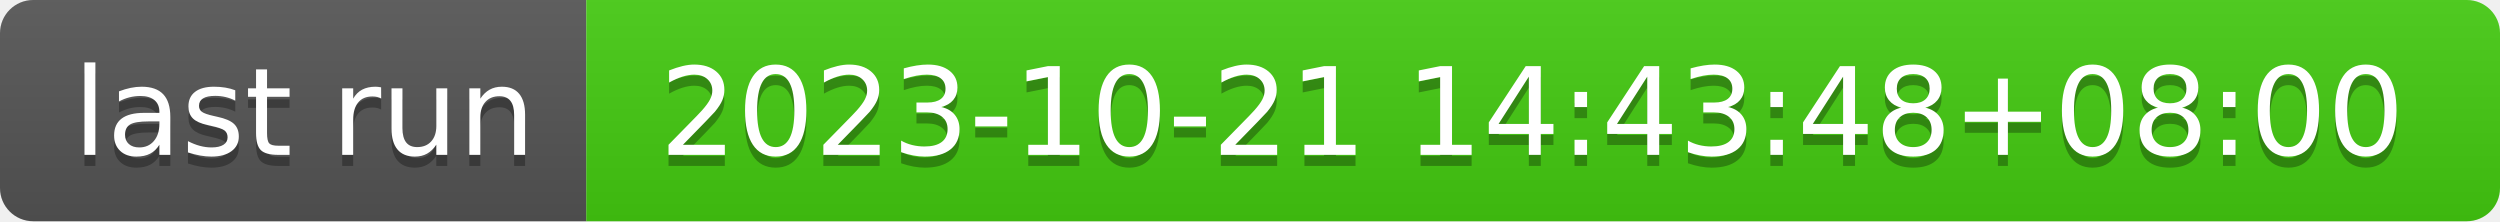
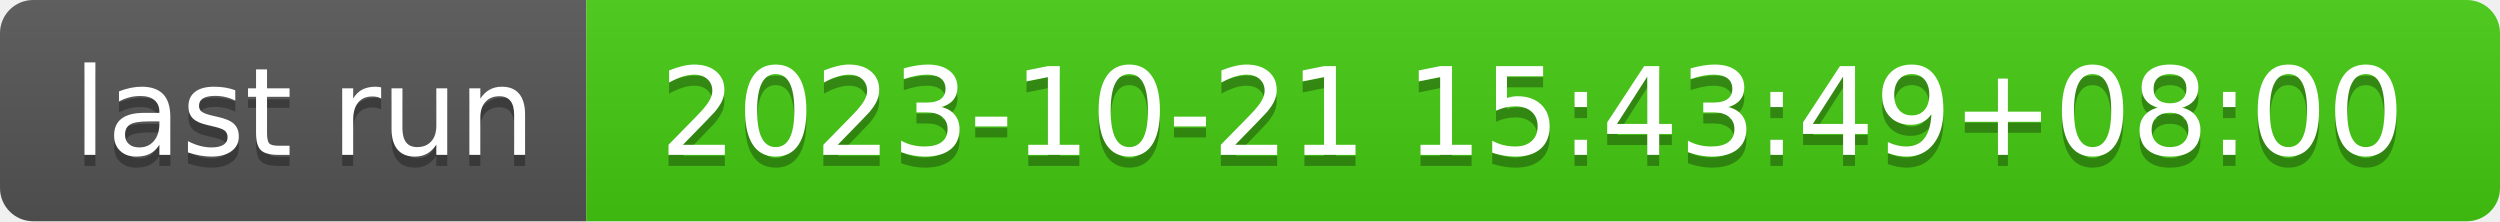
- <svg xmlns="http://www.w3.org/2000/svg" width="226" height="20" role="img" aria-label="last run: 2023-10-21 14:43:48+08:00">
+ <svg xmlns="http://www.w3.org/2000/svg" width="226" height="20" role="img" aria-label="last run: 2023-10-21 15:43:49+08:00">
  <linearGradient id="s" x2="0" y2="100%">
    <stop offset="0" stop-color="#bbb" stop-opacity=".1" />
    <stop offset="1" stop-opacity=".1" />
  </linearGradient>
  <clipPath id="r">
    <rect width="226" height="20" rx="3" fill="#fff" />
  </clipPath>
  <g clip-path="url(#r)">
    <rect width="53" height="20" fill="#555" />
    <rect x="53" width="173" height="20" fill="#4c1" />
    <rect width="226" height="20" fill="url(#s)" />
  </g>
  <g fill="#fff" text-anchor="middle" font-family="Verdana,Geneva,DejaVu Sans,sans-serif" text-rendering="geometricPrecision" font-size="110">
    <text aria-hidden="true" x="275" y="150" fill="#010101" fill-opacity=".3" transform="scale(.1)" textLength="430">last run</text>
    <text x="275" y="140" transform="scale(.1)" fill="#fff" textLength="430">last run</text>
-     <text aria-hidden="true" x="1385" y="150" fill="#010101" fill-opacity=".3" transform="scale(.1)" textLength="1630">2023-10-21 14:43:48+08:00</text>
-     <text x="1385" y="140" transform="scale(.1)" fill="#fff" textLength="1630">2023-10-21 14:43:48+08:00</text>
+     <text aria-hidden="true" x="1385" y="150" fill="#010101" fill-opacity=".3" transform="scale(.1)" textLength="1630">2023-10-21 15:43:49+08:00</text>
+     <text x="1385" y="140" transform="scale(.1)" fill="#fff" textLength="1630">2023-10-21 15:43:49+08:00</text>
  </g>
</svg>
